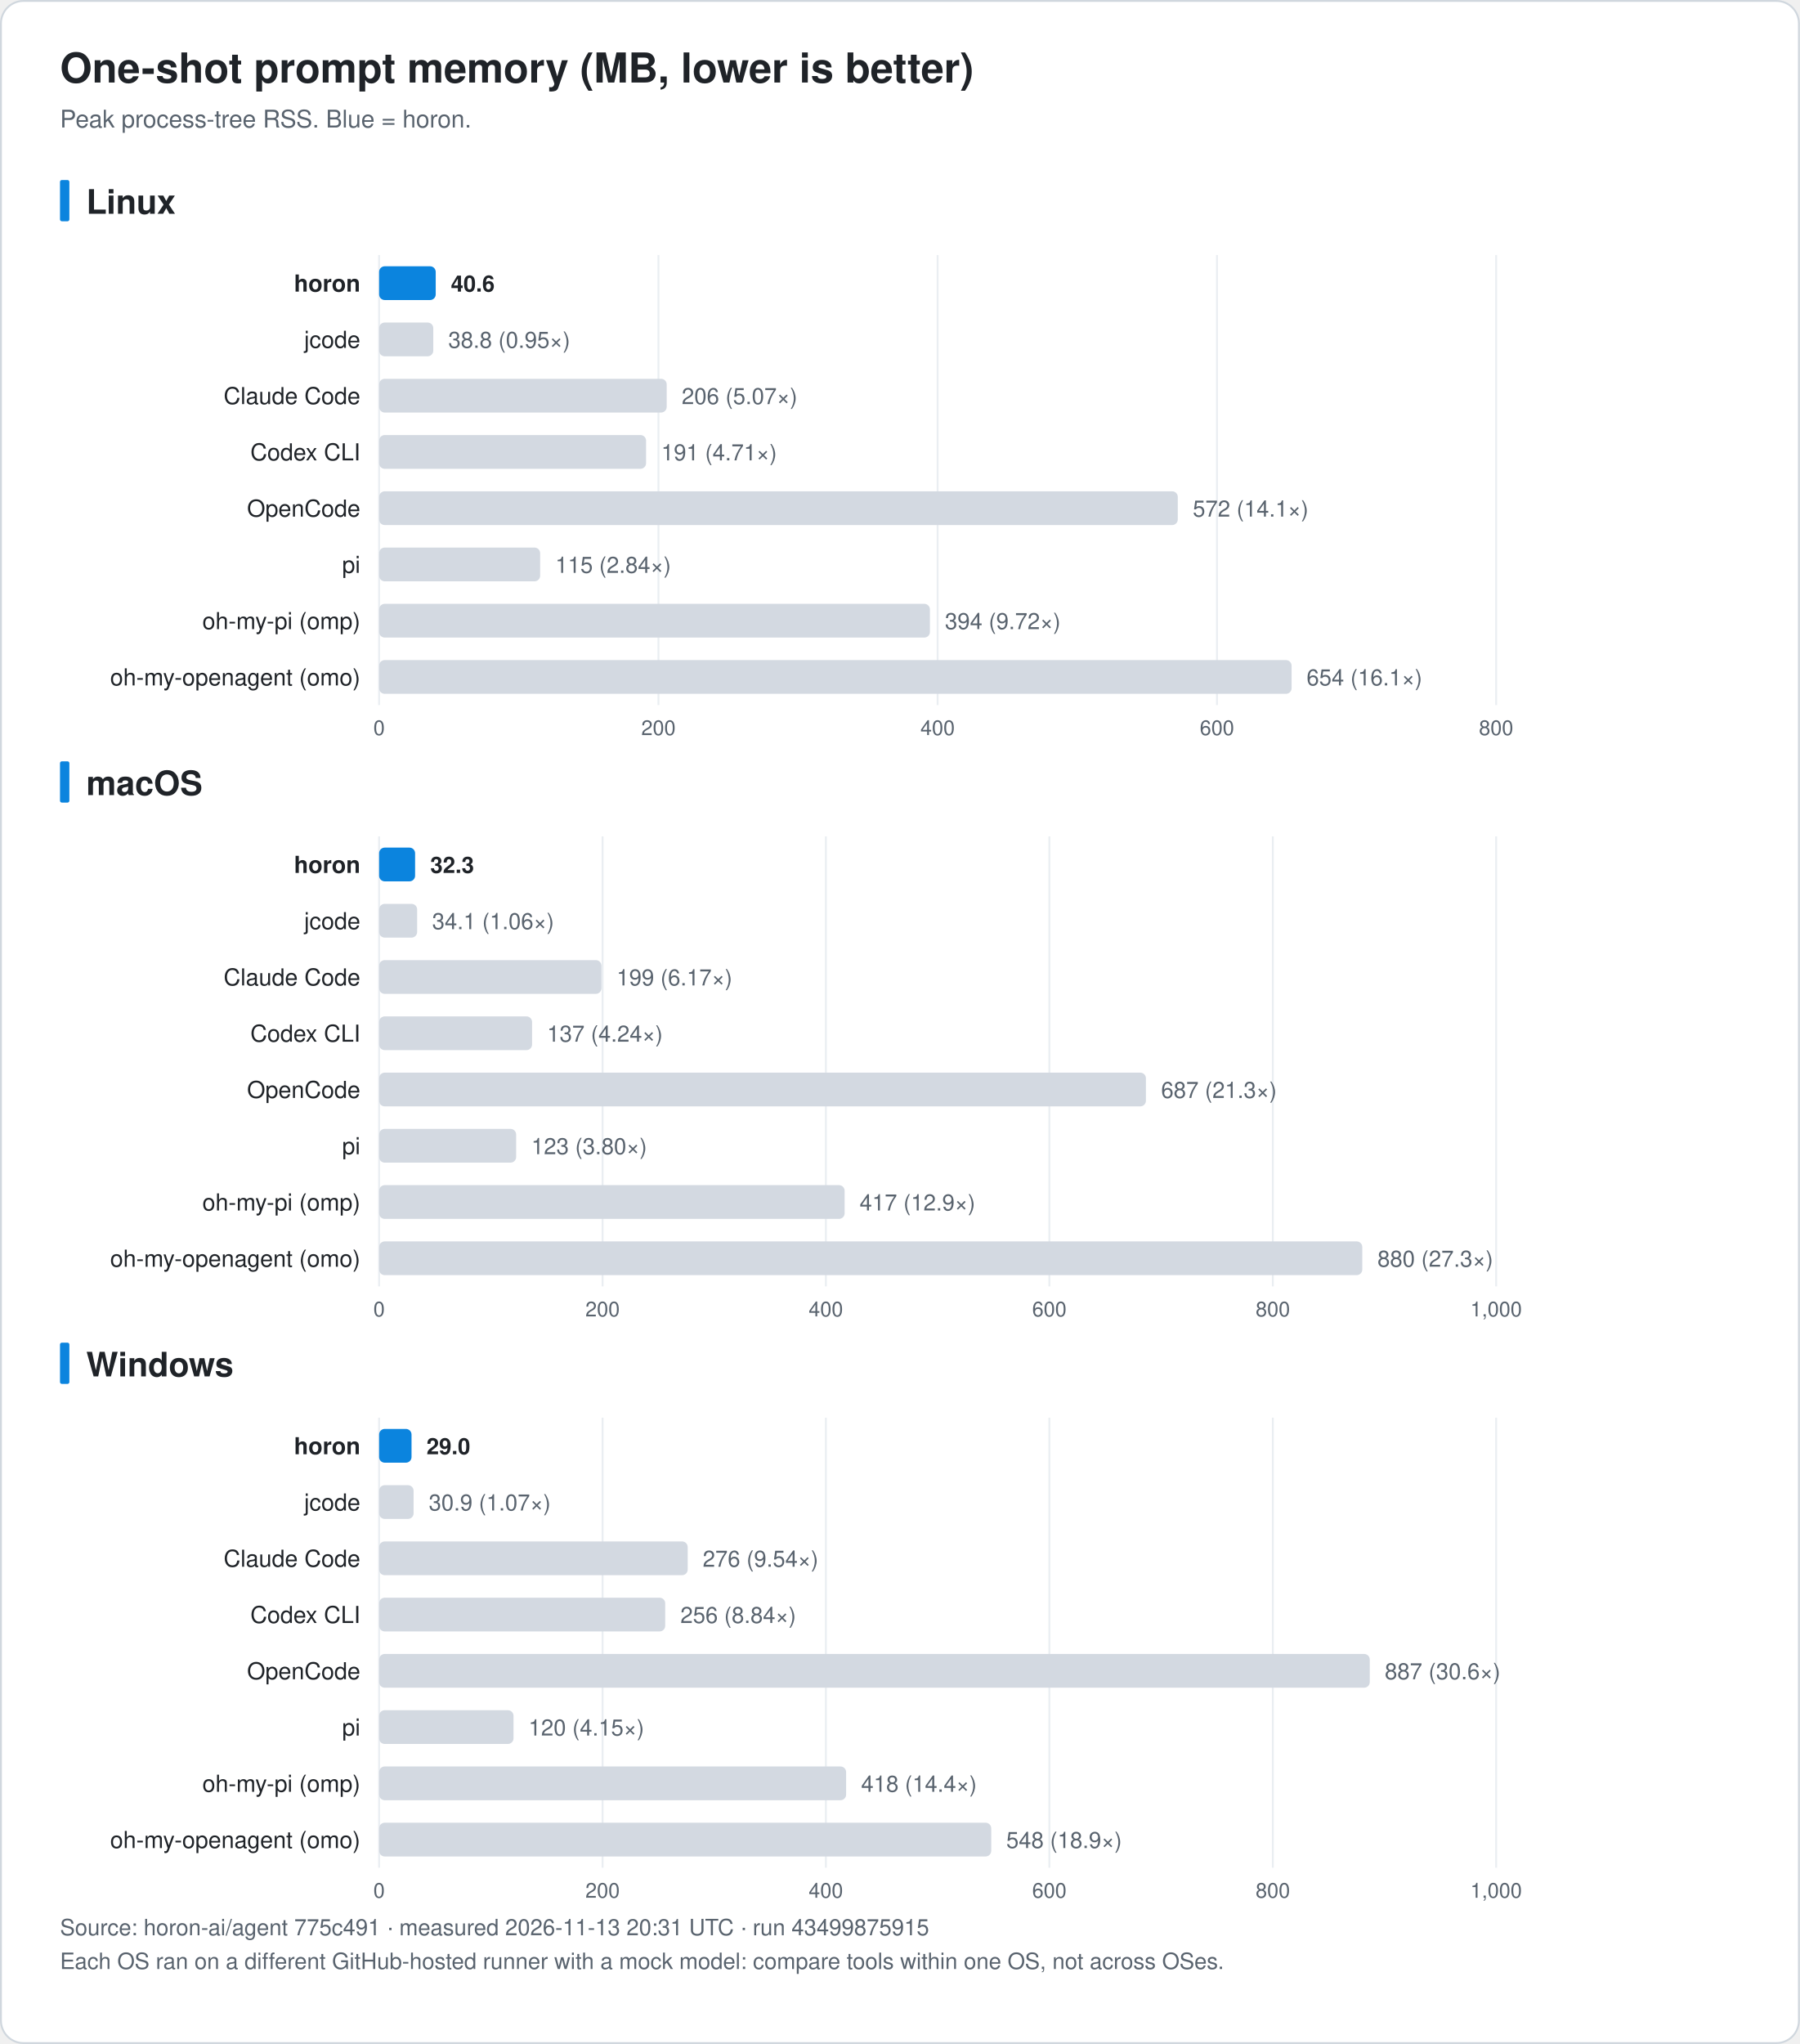
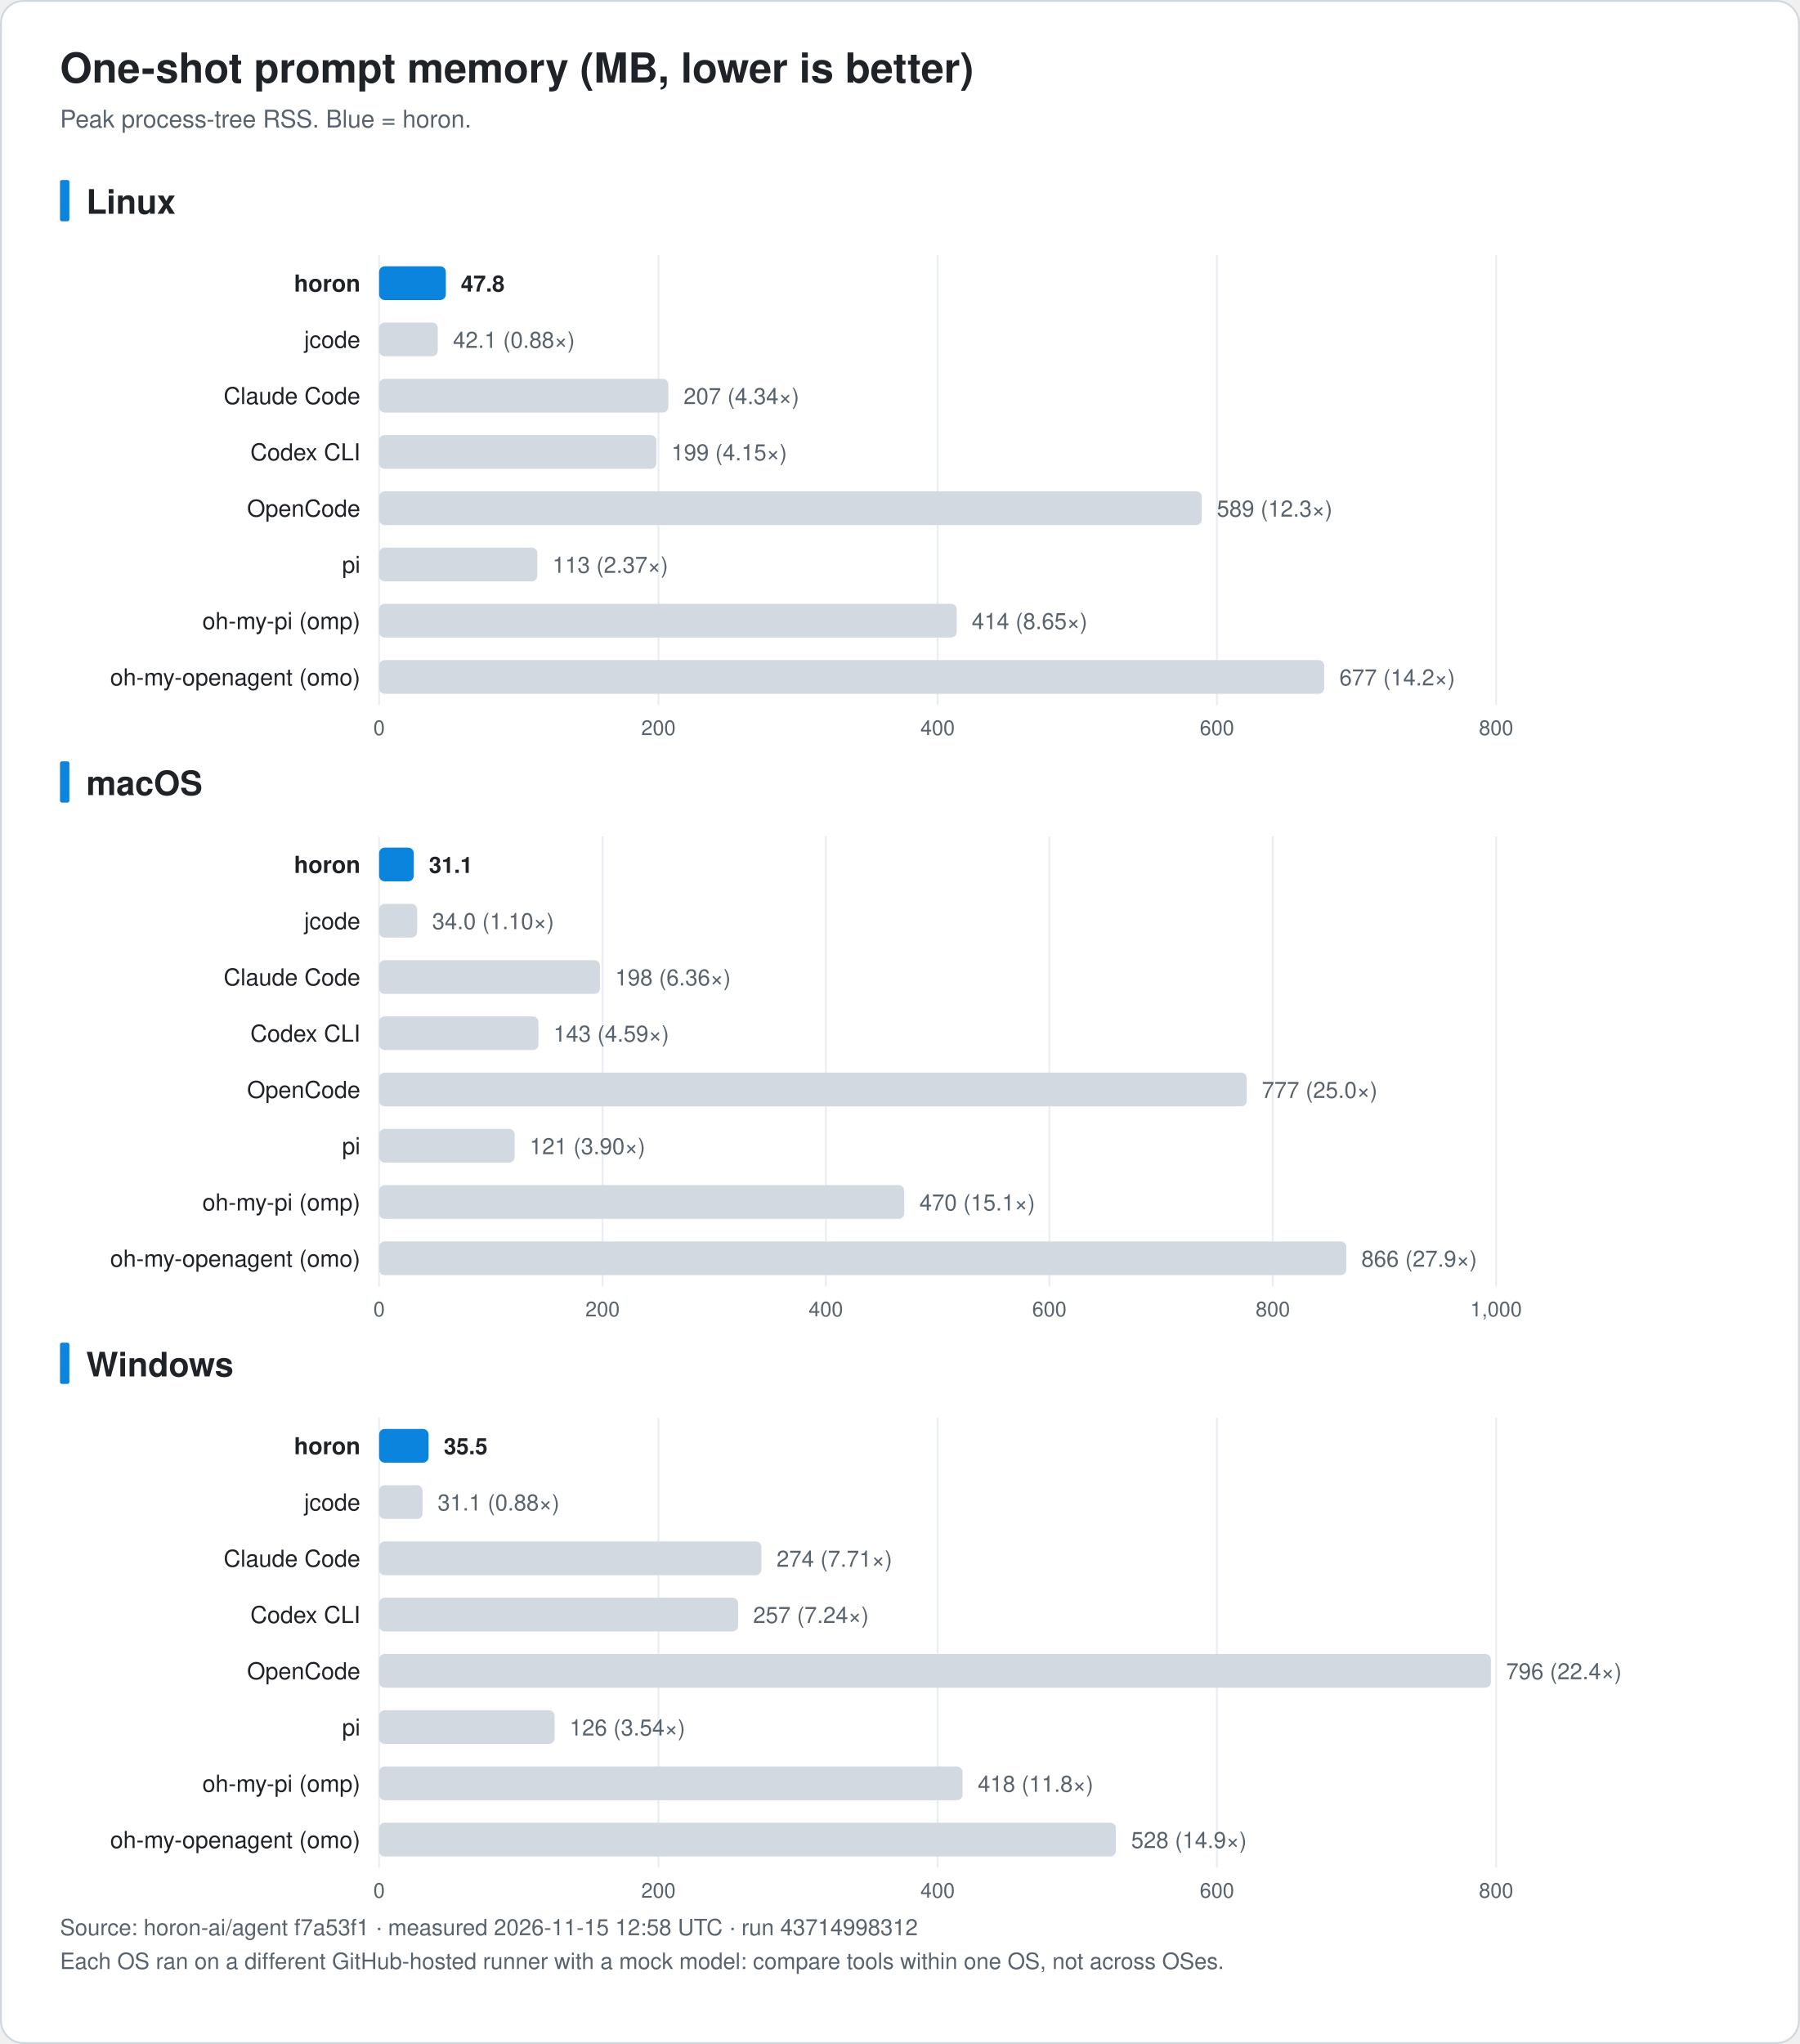
<svg xmlns="http://www.w3.org/2000/svg" width="960" height="1090" viewBox="0 0 960 1090" font-family="-apple-system, BlinkMacSystemFont, 'Segoe UI', 'Noto Sans KR', 'Apple SD Gothic Neo', Helvetica, Arial, sans-serif" role="img">
  <rect x="0.5" y="0.5" width="959" height="1089" rx="12" fill="#ffffff" stroke="#d0d7de" />
  <text x="32.0" y="44.0" font-size="22" fill="#1f2328" text-anchor="start" font-weight="bold">One-shot prompt memory (MB, lower is better)</text>
  <text x="32.0" y="68.0" font-size="13" fill="#59636e" text-anchor="start" font-weight="normal">Peak process-tree RSS. Blue = horon.</text>
  <rect x="32" y="96.0" width="5" height="22" rx="1" fill="#0b84de" />
  <text x="46.0" y="114.0" font-size="18" fill="#1f2328" text-anchor="start" font-weight="bold">Linux</text>
  <line x1="202.2" y1="136.0" x2="202.2" y2="376.0" stroke="#eaeef2" />
  <text x="202.2" y="392.0" font-size="11" fill="#59636e" text-anchor="middle" font-weight="normal">0</text>
  <line x1="351.2" y1="136.0" x2="351.2" y2="376.0" stroke="#eaeef2" />
  <text x="351.2" y="392.0" font-size="11" fill="#59636e" text-anchor="middle" font-weight="normal">200</text>
  <line x1="500.1" y1="136.0" x2="500.1" y2="376.0" stroke="#eaeef2" />
  <text x="500.1" y="392.0" font-size="11" fill="#59636e" text-anchor="middle" font-weight="normal">400</text>
  <line x1="649.1" y1="136.0" x2="649.1" y2="376.0" stroke="#eaeef2" />
  <text x="649.1" y="392.0" font-size="11" fill="#59636e" text-anchor="middle" font-weight="normal">600</text>
  <line x1="798.0" y1="136.0" x2="798.0" y2="376.0" stroke="#eaeef2" />
  <text x="798.0" y="392.0" font-size="11" fill="#59636e" text-anchor="middle" font-weight="normal">800</text>
  <text x="192.2" y="155.5" font-size="12.5" fill="#1f2328" text-anchor="end" font-weight="bold">horon</text>
-   <rect x="202.2" y="142.0" width="30.2" height="18" rx="3" fill="#0b84de" />
-   <text x="240.5" y="155.5" font-size="12" fill="#1f2328" text-anchor="start" font-weight="bold">40.6</text>
+   <rect x="202.2" y="142.0" width="35.6" height="18" rx="3" fill="#0b84de" />
+   <text x="245.8" y="155.5" font-size="12" fill="#1f2328" text-anchor="start" font-weight="bold">47.8</text>
  <text x="192.2" y="185.5" font-size="12.5" fill="#1f2328" text-anchor="end" font-weight="normal">jcode</text>
-   <rect x="202.2" y="172.0" width="28.9" height="18" rx="3" fill="#d3d9e1" />
-   <text x="239.1" y="185.5" font-size="12" fill="#59636e" text-anchor="start" font-weight="normal">38.8 (0.95×)</text>
+   <rect x="202.2" y="172.0" width="31.3" height="18" rx="3" fill="#d3d9e1" />
+   <text x="241.6" y="185.5" font-size="12" fill="#59636e" text-anchor="start" font-weight="normal">42.1 (0.88×)</text>
  <text x="192.2" y="215.5" font-size="12.5" fill="#1f2328" text-anchor="end" font-weight="normal">Claude Code</text>
-   <rect x="202.2" y="202.0" width="153.4" height="18" rx="3" fill="#d3d9e1" />
-   <text x="363.6" y="215.5" font-size="12" fill="#59636e" text-anchor="start" font-weight="normal">206 (5.07×)</text>
+   <rect x="202.2" y="202.0" width="154.3" height="18" rx="3" fill="#d3d9e1" />
+   <text x="364.6" y="215.5" font-size="12" fill="#59636e" text-anchor="start" font-weight="normal">207 (4.34×)</text>
  <text x="192.2" y="245.5" font-size="12.5" fill="#1f2328" text-anchor="end" font-weight="normal">Codex CLI</text>
-   <rect x="202.2" y="232.0" width="142.4" height="18" rx="3" fill="#d3d9e1" />
-   <text x="352.7" y="245.5" font-size="12" fill="#59636e" text-anchor="start" font-weight="normal">191 (4.71×)</text>
+   <rect x="202.2" y="232.0" width="147.9" height="18" rx="3" fill="#d3d9e1" />
+   <text x="358.1" y="245.5" font-size="12" fill="#59636e" text-anchor="start" font-weight="normal">199 (4.15×)</text>
  <text x="192.2" y="275.5" font-size="12.5" fill="#1f2328" text-anchor="end" font-weight="normal">OpenCode</text>
-   <rect x="202.2" y="262.0" width="426.0" height="18" rx="3" fill="#d3d9e1" />
-   <text x="636.2" y="275.5" font-size="12" fill="#59636e" text-anchor="start" font-weight="normal">572 (14.1×)</text>
+   <rect x="202.2" y="262.0" width="438.8" height="18" rx="3" fill="#d3d9e1" />
+   <text x="649.0" y="275.5" font-size="12" fill="#59636e" text-anchor="start" font-weight="normal">589 (12.3×)</text>
  <text x="192.2" y="305.5" font-size="12.5" fill="#1f2328" text-anchor="end" font-weight="normal">pi</text>
-   <rect x="202.2" y="292.0" width="85.9" height="18" rx="3" fill="#d3d9e1" />
-   <text x="296.2" y="305.5" font-size="12" fill="#59636e" text-anchor="start" font-weight="normal">115 (2.84×)</text>
+   <rect x="202.2" y="292.0" width="84.4" height="18" rx="3" fill="#d3d9e1" />
+   <text x="294.7" y="305.5" font-size="12" fill="#59636e" text-anchor="start" font-weight="normal">113 (2.37×)</text>
  <text x="192.2" y="335.5" font-size="12.5" fill="#1f2328" text-anchor="end" font-weight="normal">oh-my-pi (omp)</text>
-   <rect x="202.2" y="322.0" width="293.8" height="18" rx="3" fill="#d3d9e1" />
-   <text x="504.0" y="335.5" font-size="12" fill="#59636e" text-anchor="start" font-weight="normal">394 (9.72×)</text>
+   <rect x="202.2" y="322.0" width="308.1" height="18" rx="3" fill="#d3d9e1" />
+   <text x="518.3" y="335.5" font-size="12" fill="#59636e" text-anchor="start" font-weight="normal">414 (8.65×)</text>
  <text x="192.2" y="365.5" font-size="12.5" fill="#1f2328" text-anchor="end" font-weight="normal">oh-my-openagent (omo)</text>
-   <rect x="202.2" y="352.0" width="486.7" height="18" rx="3" fill="#d3d9e1" />
-   <text x="696.9" y="365.5" font-size="12" fill="#59636e" text-anchor="start" font-weight="normal">654 (16.1×)</text>
+   <rect x="202.2" y="352.0" width="504.1" height="18" rx="3" fill="#d3d9e1" />
+   <text x="714.4" y="365.5" font-size="12" fill="#59636e" text-anchor="start" font-weight="normal">677 (14.2×)</text>
  <rect x="32" y="406.0" width="5" height="22" rx="1" fill="#0b84de" />
  <text x="46.0" y="424.0" font-size="18" fill="#1f2328" text-anchor="start" font-weight="bold">macOS</text>
  <line x1="202.2" y1="446.0" x2="202.2" y2="686.0" stroke="#eaeef2" />
  <text x="202.2" y="702.0" font-size="11" fill="#59636e" text-anchor="middle" font-weight="normal">0</text>
  <line x1="321.4" y1="446.0" x2="321.4" y2="686.0" stroke="#eaeef2" />
  <text x="321.4" y="702.0" font-size="11" fill="#59636e" text-anchor="middle" font-weight="normal">200</text>
  <line x1="440.5" y1="446.0" x2="440.5" y2="686.0" stroke="#eaeef2" />
  <text x="440.5" y="702.0" font-size="11" fill="#59636e" text-anchor="middle" font-weight="normal">400</text>
  <line x1="559.7" y1="446.0" x2="559.7" y2="686.0" stroke="#eaeef2" />
  <text x="559.7" y="702.0" font-size="11" fill="#59636e" text-anchor="middle" font-weight="normal">600</text>
  <line x1="678.9" y1="446.0" x2="678.9" y2="686.0" stroke="#eaeef2" />
  <text x="678.9" y="702.0" font-size="11" fill="#59636e" text-anchor="middle" font-weight="normal">800</text>
  <line x1="798.0" y1="446.0" x2="798.0" y2="686.0" stroke="#eaeef2" />
  <text x="798.0" y="702.0" font-size="11" fill="#59636e" text-anchor="middle" font-weight="normal">1,000</text>
  <text x="192.2" y="465.5" font-size="12.5" fill="#1f2328" text-anchor="end" font-weight="bold">horon</text>
-   <rect x="202.2" y="452.0" width="19.2" height="18" rx="3" fill="#0b84de" />
-   <text x="229.5" y="465.5" font-size="12" fill="#1f2328" text-anchor="start" font-weight="bold">32.3</text>
+   <rect x="202.2" y="452.0" width="18.5" height="18" rx="3" fill="#0b84de" />
+   <text x="228.8" y="465.5" font-size="12" fill="#1f2328" text-anchor="start" font-weight="bold">31.1</text>
  <text x="192.2" y="495.5" font-size="12.5" fill="#1f2328" text-anchor="end" font-weight="normal">jcode</text>
  <rect x="202.2" y="482.0" width="20.3" height="18" rx="3" fill="#d3d9e1" />
-   <text x="230.5" y="495.5" font-size="12" fill="#59636e" text-anchor="start" font-weight="normal">34.1 (1.06×)</text>
+   <text x="230.5" y="495.5" font-size="12" fill="#59636e" text-anchor="start" font-weight="normal">34.0 (1.10×)</text>
  <text x="192.2" y="525.5" font-size="12.5" fill="#1f2328" text-anchor="end" font-weight="normal">Claude Code</text>
-   <rect x="202.2" y="512.0" width="118.6" height="18" rx="3" fill="#d3d9e1" />
-   <text x="328.9" y="525.5" font-size="12" fill="#59636e" text-anchor="start" font-weight="normal">199 (6.17×)</text>
+   <rect x="202.2" y="512.0" width="117.8" height="18" rx="3" fill="#d3d9e1" />
+   <text x="328.1" y="525.5" font-size="12" fill="#59636e" text-anchor="start" font-weight="normal">198 (6.36×)</text>
  <text x="192.2" y="555.5" font-size="12.5" fill="#1f2328" text-anchor="end" font-weight="normal">Codex CLI</text>
-   <rect x="202.2" y="542.0" width="81.6" height="18" rx="3" fill="#d3d9e1" />
-   <text x="291.8" y="555.5" font-size="12" fill="#59636e" text-anchor="start" font-weight="normal">137 (4.24×)</text>
+   <rect x="202.2" y="542.0" width="85.0" height="18" rx="3" fill="#d3d9e1" />
+   <text x="295.2" y="555.5" font-size="12" fill="#59636e" text-anchor="start" font-weight="normal">143 (4.59×)</text>
  <text x="192.2" y="585.5" font-size="12.5" fill="#1f2328" text-anchor="end" font-weight="normal">OpenCode</text>
-   <rect x="202.2" y="572.0" width="409.0" height="18" rx="3" fill="#d3d9e1" />
-   <text x="619.3" y="585.5" font-size="12" fill="#59636e" text-anchor="start" font-weight="normal">687 (21.3×)</text>
+   <rect x="202.2" y="572.0" width="462.8" height="18" rx="3" fill="#d3d9e1" />
+   <text x="673.0" y="585.5" font-size="12" fill="#59636e" text-anchor="start" font-weight="normal">777 (25.0×)</text>
  <text x="192.2" y="615.5" font-size="12.5" fill="#1f2328" text-anchor="end" font-weight="normal">pi</text>
-   <rect x="202.2" y="602.0" width="73.1" height="18" rx="3" fill="#d3d9e1" />
-   <text x="283.4" y="615.5" font-size="12" fill="#59636e" text-anchor="start" font-weight="normal">123 (3.80×)</text>
+   <rect x="202.2" y="602.0" width="72.3" height="18" rx="3" fill="#d3d9e1" />
+   <text x="282.5" y="615.5" font-size="12" fill="#59636e" text-anchor="start" font-weight="normal">121 (3.90×)</text>
  <text x="192.2" y="645.5" font-size="12.5" fill="#1f2328" text-anchor="end" font-weight="normal">oh-my-pi (omp)</text>
-   <rect x="202.2" y="632.0" width="248.3" height="18" rx="3" fill="#d3d9e1" />
-   <text x="458.5" y="645.5" font-size="12" fill="#59636e" text-anchor="start" font-weight="normal">417 (12.9×)</text>
+   <rect x="202.2" y="632.0" width="280.1" height="18" rx="3" fill="#d3d9e1" />
+   <text x="490.4" y="645.5" font-size="12" fill="#59636e" text-anchor="start" font-weight="normal">470 (15.1×)</text>
  <text x="192.2" y="675.5" font-size="12.5" fill="#1f2328" text-anchor="end" font-weight="normal">oh-my-openagent (omo)</text>
-   <rect x="202.2" y="662.0" width="524.4" height="18" rx="3" fill="#d3d9e1" />
-   <text x="734.7" y="675.5" font-size="12" fill="#59636e" text-anchor="start" font-weight="normal">880 (27.3×)</text>
+   <rect x="202.2" y="662.0" width="515.9" height="18" rx="3" fill="#d3d9e1" />
+   <text x="726.1" y="675.5" font-size="12" fill="#59636e" text-anchor="start" font-weight="normal">866 (27.9×)</text>
  <rect x="32" y="716.0" width="5" height="22" rx="1" fill="#0b84de" />
  <text x="46.0" y="734.0" font-size="18" fill="#1f2328" text-anchor="start" font-weight="bold">Windows</text>
  <line x1="202.2" y1="756.0" x2="202.2" y2="996.0" stroke="#eaeef2" />
  <text x="202.2" y="1012.0" font-size="11" fill="#59636e" text-anchor="middle" font-weight="normal">0</text>
-   <line x1="321.4" y1="756.0" x2="321.4" y2="996.0" stroke="#eaeef2" />
-   <text x="321.4" y="1012.0" font-size="11" fill="#59636e" text-anchor="middle" font-weight="normal">200</text>
-   <line x1="440.5" y1="756.0" x2="440.5" y2="996.0" stroke="#eaeef2" />
-   <text x="440.5" y="1012.0" font-size="11" fill="#59636e" text-anchor="middle" font-weight="normal">400</text>
-   <line x1="559.7" y1="756.0" x2="559.7" y2="996.0" stroke="#eaeef2" />
-   <text x="559.7" y="1012.0" font-size="11" fill="#59636e" text-anchor="middle" font-weight="normal">600</text>
-   <line x1="678.9" y1="756.0" x2="678.9" y2="996.0" stroke="#eaeef2" />
-   <text x="678.9" y="1012.0" font-size="11" fill="#59636e" text-anchor="middle" font-weight="normal">800</text>
+   <line x1="351.2" y1="756.0" x2="351.2" y2="996.0" stroke="#eaeef2" />
+   <text x="351.2" y="1012.0" font-size="11" fill="#59636e" text-anchor="middle" font-weight="normal">200</text>
+   <line x1="500.1" y1="756.0" x2="500.1" y2="996.0" stroke="#eaeef2" />
+   <text x="500.1" y="1012.0" font-size="11" fill="#59636e" text-anchor="middle" font-weight="normal">400</text>
+   <line x1="649.1" y1="756.0" x2="649.1" y2="996.0" stroke="#eaeef2" />
+   <text x="649.1" y="1012.0" font-size="11" fill="#59636e" text-anchor="middle" font-weight="normal">600</text>
  <line x1="798.0" y1="756.0" x2="798.0" y2="996.0" stroke="#eaeef2" />
-   <text x="798.0" y="1012.0" font-size="11" fill="#59636e" text-anchor="middle" font-weight="normal">1,000</text>
+   <text x="798.0" y="1012.0" font-size="11" fill="#59636e" text-anchor="middle" font-weight="normal">800</text>
  <text x="192.2" y="775.5" font-size="12.5" fill="#1f2328" text-anchor="end" font-weight="bold">horon</text>
-   <rect x="202.2" y="762.0" width="17.3" height="18" rx="3" fill="#0b84de" />
-   <text x="227.5" y="775.5" font-size="12" fill="#1f2328" text-anchor="start" font-weight="bold">29.0</text>
+   <rect x="202.2" y="762.0" width="26.4" height="18" rx="3" fill="#0b84de" />
+   <text x="236.7" y="775.5" font-size="12" fill="#1f2328" text-anchor="start" font-weight="bold">35.5</text>
  <text x="192.2" y="805.5" font-size="12.5" fill="#1f2328" text-anchor="end" font-weight="normal">jcode</text>
-   <rect x="202.2" y="792.0" width="18.4" height="18" rx="3" fill="#d3d9e1" />
-   <text x="228.7" y="805.5" font-size="12" fill="#59636e" text-anchor="start" font-weight="normal">30.9 (1.07×)</text>
+   <rect x="202.2" y="792.0" width="23.2" height="18" rx="3" fill="#d3d9e1" />
+   <text x="233.4" y="805.5" font-size="12" fill="#59636e" text-anchor="start" font-weight="normal">31.1 (0.88×)</text>
  <text x="192.2" y="835.5" font-size="12.5" fill="#1f2328" text-anchor="end" font-weight="normal">Claude Code</text>
-   <rect x="202.2" y="822.0" width="164.6" height="18" rx="3" fill="#d3d9e1" />
-   <text x="374.8" y="835.5" font-size="12" fill="#59636e" text-anchor="start" font-weight="normal">276 (9.54×)</text>
+   <rect x="202.2" y="822.0" width="203.9" height="18" rx="3" fill="#d3d9e1" />
+   <text x="414.2" y="835.5" font-size="12" fill="#59636e" text-anchor="start" font-weight="normal">274 (7.71×)</text>
  <text x="192.2" y="865.5" font-size="12.5" fill="#1f2328" text-anchor="end" font-weight="normal">Codex CLI</text>
-   <rect x="202.2" y="852.0" width="152.6" height="18" rx="3" fill="#d3d9e1" />
-   <text x="362.9" y="865.5" font-size="12" fill="#59636e" text-anchor="start" font-weight="normal">256 (8.84×)</text>
+   <rect x="202.2" y="852.0" width="191.5" height="18" rx="3" fill="#d3d9e1" />
+   <text x="401.7" y="865.5" font-size="12" fill="#59636e" text-anchor="start" font-weight="normal">257 (7.24×)</text>
  <text x="192.2" y="895.5" font-size="12.5" fill="#1f2328" text-anchor="end" font-weight="normal">OpenCode</text>
-   <rect x="202.2" y="882.0" width="528.4" height="18" rx="3" fill="#d3d9e1" />
-   <text x="738.6" y="895.5" font-size="12" fill="#59636e" text-anchor="start" font-weight="normal">887 (30.6×)</text>
+   <rect x="202.2" y="882.0" width="593.0" height="18" rx="3" fill="#d3d9e1" />
+   <text x="803.3" y="895.5" font-size="12" fill="#59636e" text-anchor="start" font-weight="normal">796 (22.4×)</text>
  <text x="192.2" y="925.5" font-size="12.5" fill="#1f2328" text-anchor="end" font-weight="normal">pi</text>
-   <rect x="202.2" y="912.0" width="71.7" height="18" rx="3" fill="#d3d9e1" />
-   <text x="281.9" y="925.5" font-size="12" fill="#59636e" text-anchor="start" font-weight="normal">120 (4.15×)</text>
+   <rect x="202.2" y="912.0" width="93.6" height="18" rx="3" fill="#d3d9e1" />
+   <text x="303.8" y="925.5" font-size="12" fill="#59636e" text-anchor="start" font-weight="normal">126 (3.54×)</text>
  <text x="192.2" y="955.5" font-size="12.5" fill="#1f2328" text-anchor="end" font-weight="normal">oh-my-pi (omp)</text>
-   <rect x="202.2" y="942.0" width="249.1" height="18" rx="3" fill="#d3d9e1" />
-   <text x="459.3" y="955.5" font-size="12" fill="#59636e" text-anchor="start" font-weight="normal">418 (14.4×)</text>
+   <rect x="202.2" y="942.0" width="311.2" height="18" rx="3" fill="#d3d9e1" />
+   <text x="521.5" y="955.5" font-size="12" fill="#59636e" text-anchor="start" font-weight="normal">418 (11.8×)</text>
  <text x="192.2" y="985.5" font-size="12.5" fill="#1f2328" text-anchor="end" font-weight="normal">oh-my-openagent (omo)</text>
-   <rect x="202.2" y="972.0" width="326.5" height="18" rx="3" fill="#d3d9e1" />
-   <text x="536.7" y="985.5" font-size="12" fill="#59636e" text-anchor="start" font-weight="normal">548 (18.9×)</text>
-   <text x="32.0" y="1032.0" font-size="12" fill="#59636e" text-anchor="start" font-weight="normal">Source: horon-ai/agent 775c491 · measured 2026-11-13 20:31 UTC · run 43499875915</text>
+   <rect x="202.2" y="972.0" width="393.0" height="18" rx="3" fill="#d3d9e1" />
+   <text x="603.3" y="985.5" font-size="12" fill="#59636e" text-anchor="start" font-weight="normal">528 (14.9×)</text>
+   <text x="32.0" y="1032.0" font-size="12" fill="#59636e" text-anchor="start" font-weight="normal">Source: horon-ai/agent f7a53f1 · measured 2026-11-15 12:58 UTC · run 43714998312</text>
  <text x="32.0" y="1050.0" font-size="12" fill="#59636e" text-anchor="start" font-weight="normal">Each OS ran on a different GitHub-hosted runner with a mock model: compare tools within one OS, not across OSes.</text>
</svg>
